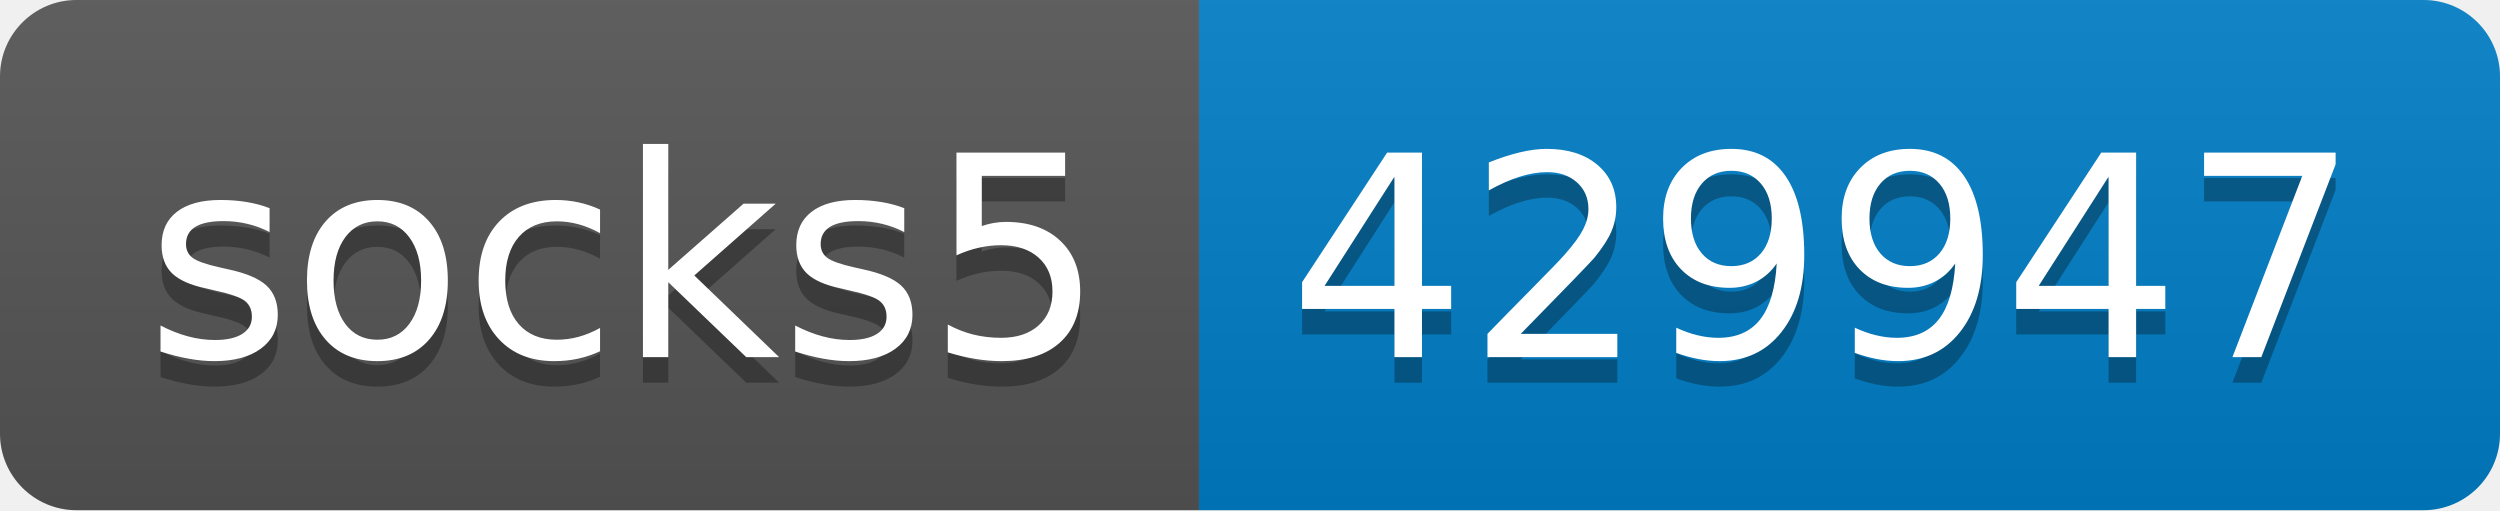
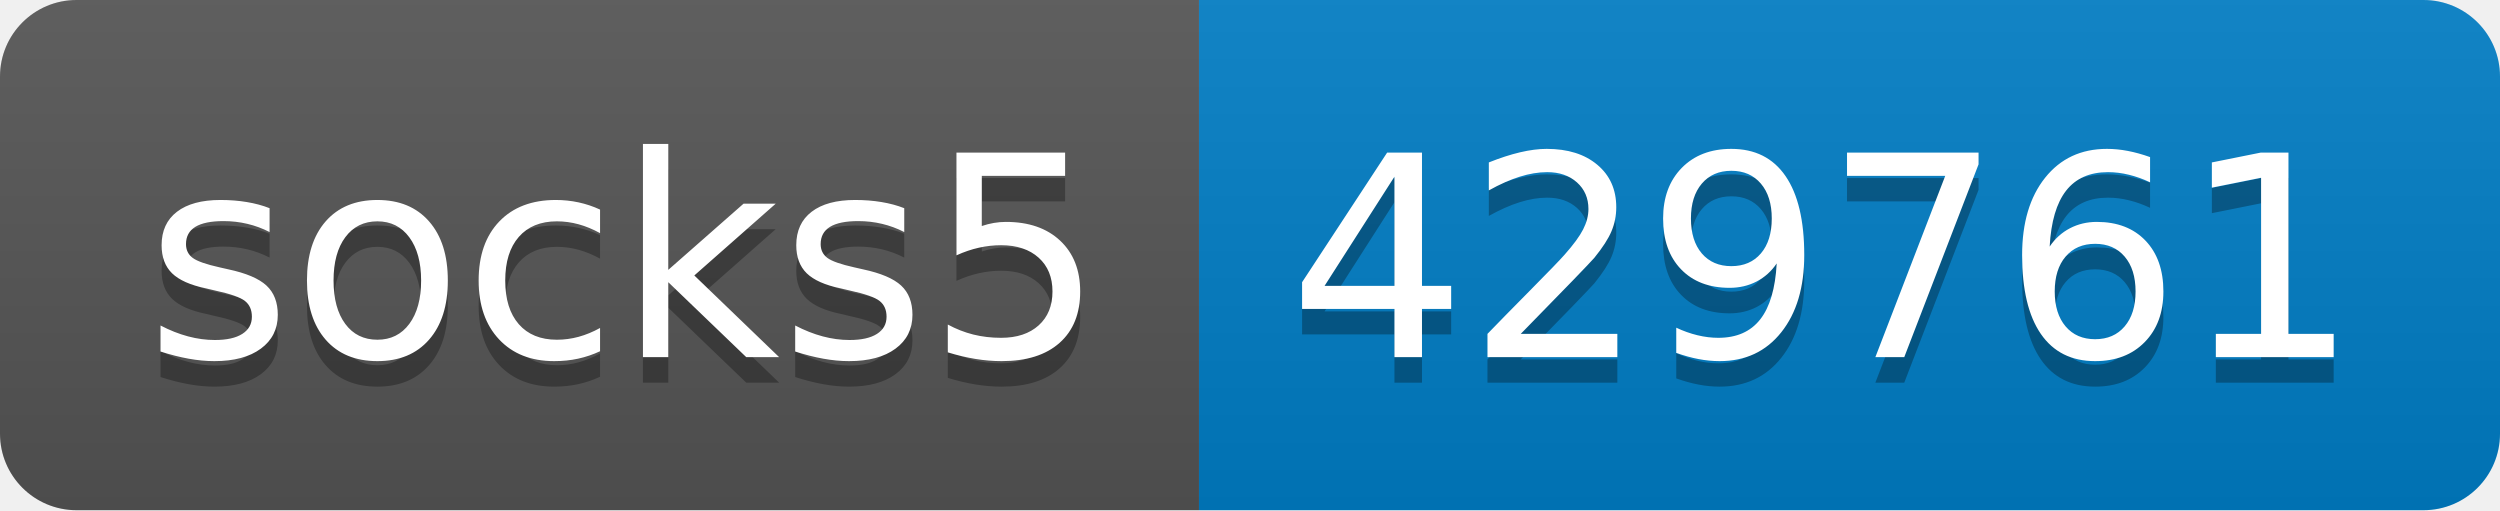
- <svg xmlns="http://www.w3.org/2000/svg" width="98" height="20" role="img" aria-label="socks5: 429947">
+ <svg xmlns="http://www.w3.org/2000/svg" width="98" height="20" role="img" aria-label="socks5: 429761">
  <linearGradient id="s" x2="0" y2="100%">
    <stop offset="0" stop-color="#bbb" stop-opacity=".1" />
    <stop offset="1" stop-opacity=".1" />
  </linearGradient>
  <clipPath id="r">
    <rect width="98" height="20" rx="3" fill="#fff" />
  </clipPath>
  <g clip-path="url(#r)">
    <rect width="47" height="20" fill="#555" />
    <rect x="47" width="51" height="20" fill="#007ec6" />
    <rect width="98" height="20" fill="url(#s)" />
  </g>
  <g fill="#fff" text-anchor="middle" font-family="Verdana,Geneva,DejaVu Sans,sans-serif" text-rendering="geometricPrecision" font-size="110">
    <text aria-hidden="true" x="245" y="150" fill="#010101" fill-opacity=".3" transform="scale(.1)" textLength="370">socks5</text>
    <text x="245" y="140" transform="scale(.1)" fill="#fff" textLength="370">socks5</text>
-     <text aria-hidden="true" x="715" y="150" fill="#010101" fill-opacity=".3" transform="scale(.1)" textLength="410">429947</text>
-     <text x="715" y="140" transform="scale(.1)" fill="#fff" textLength="410">429947</text>
+     <text aria-hidden="true" x="715" y="150" fill="#010101" fill-opacity=".3" transform="scale(.1)" textLength="410">429761</text>
+     <text x="715" y="140" transform="scale(.1)" fill="#fff" textLength="410">429761</text>
  </g>
</svg>
